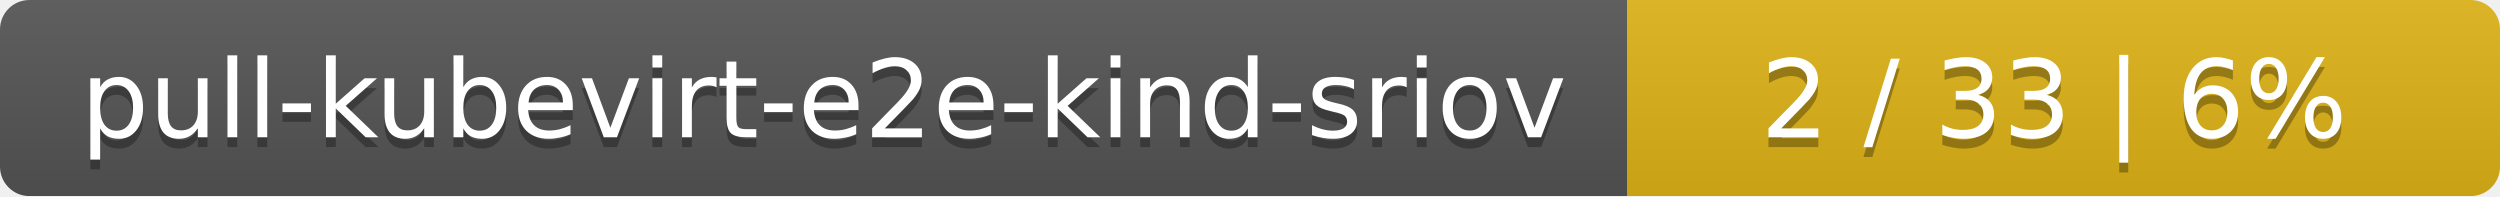
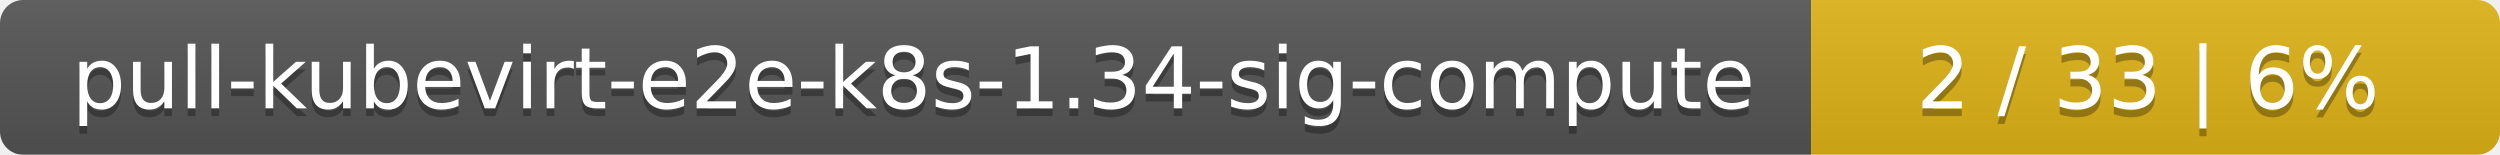
- <svg xmlns="http://www.w3.org/2000/svg" width="255" height="20">
+ <svg xmlns="http://www.w3.org/2000/svg" width="323" height="20">
  <linearGradient id="smooth" x2="0" y2="100%">
    <stop offset="0" stop-color="#bbb" stop-opacity=".1" />
    <stop offset="1" stop-opacity=".1" />
  </linearGradient>
  <mask id="round">
-     <rect width="255" height="20" rx="3" fill="#fff" />
+     <rect width="323" height="20" rx="3" fill="#fff" />
  </mask>
  <g mask="url(#round)">
-     <rect width="166" height="20" fill="#555" />
-     <rect x="166" width="89" height="20" fill="#dfb317" />
-     <rect width="255" height="20" fill="url(#smooth)" />
+     <rect width="234" height="20" fill="#555" />
+     <rect x="234" width="89" height="20" fill="#dfb317" />
+     <rect width="323" height="20" fill="url(#smooth)" />
  </g>
  <g fill="#fff" text-anchor="middle" font-family="DejaVu Sans,Verdana,Geneva,sans-serif" font-size="11">
-     <text x="84" y="15" fill="#010101" fill-opacity=".3">pull-kubevirt-e2e-kind-sriov</text>
-     <text x="84" y="14">pull-kubevirt-e2e-kind-sriov</text>
-     <text x="209.5" y="15" fill="#010101" fill-opacity=".3">2 / 33    |    6%</text>
-     <text x="209.5" y="14">2 / 33    |    6%</text>
+     <text x="118" y="15" fill="#010101" fill-opacity=".3">pull-kubevirt-e2e-k8s-1.34-sig-compute</text>
+     <text x="118" y="14">pull-kubevirt-e2e-k8s-1.34-sig-compute</text>
+     <text x="277.5" y="15" fill="#010101" fill-opacity=".3">2 / 33    |    6%</text>
+     <text x="277.5" y="14">2 / 33    |    6%</text>
  </g>
</svg>
